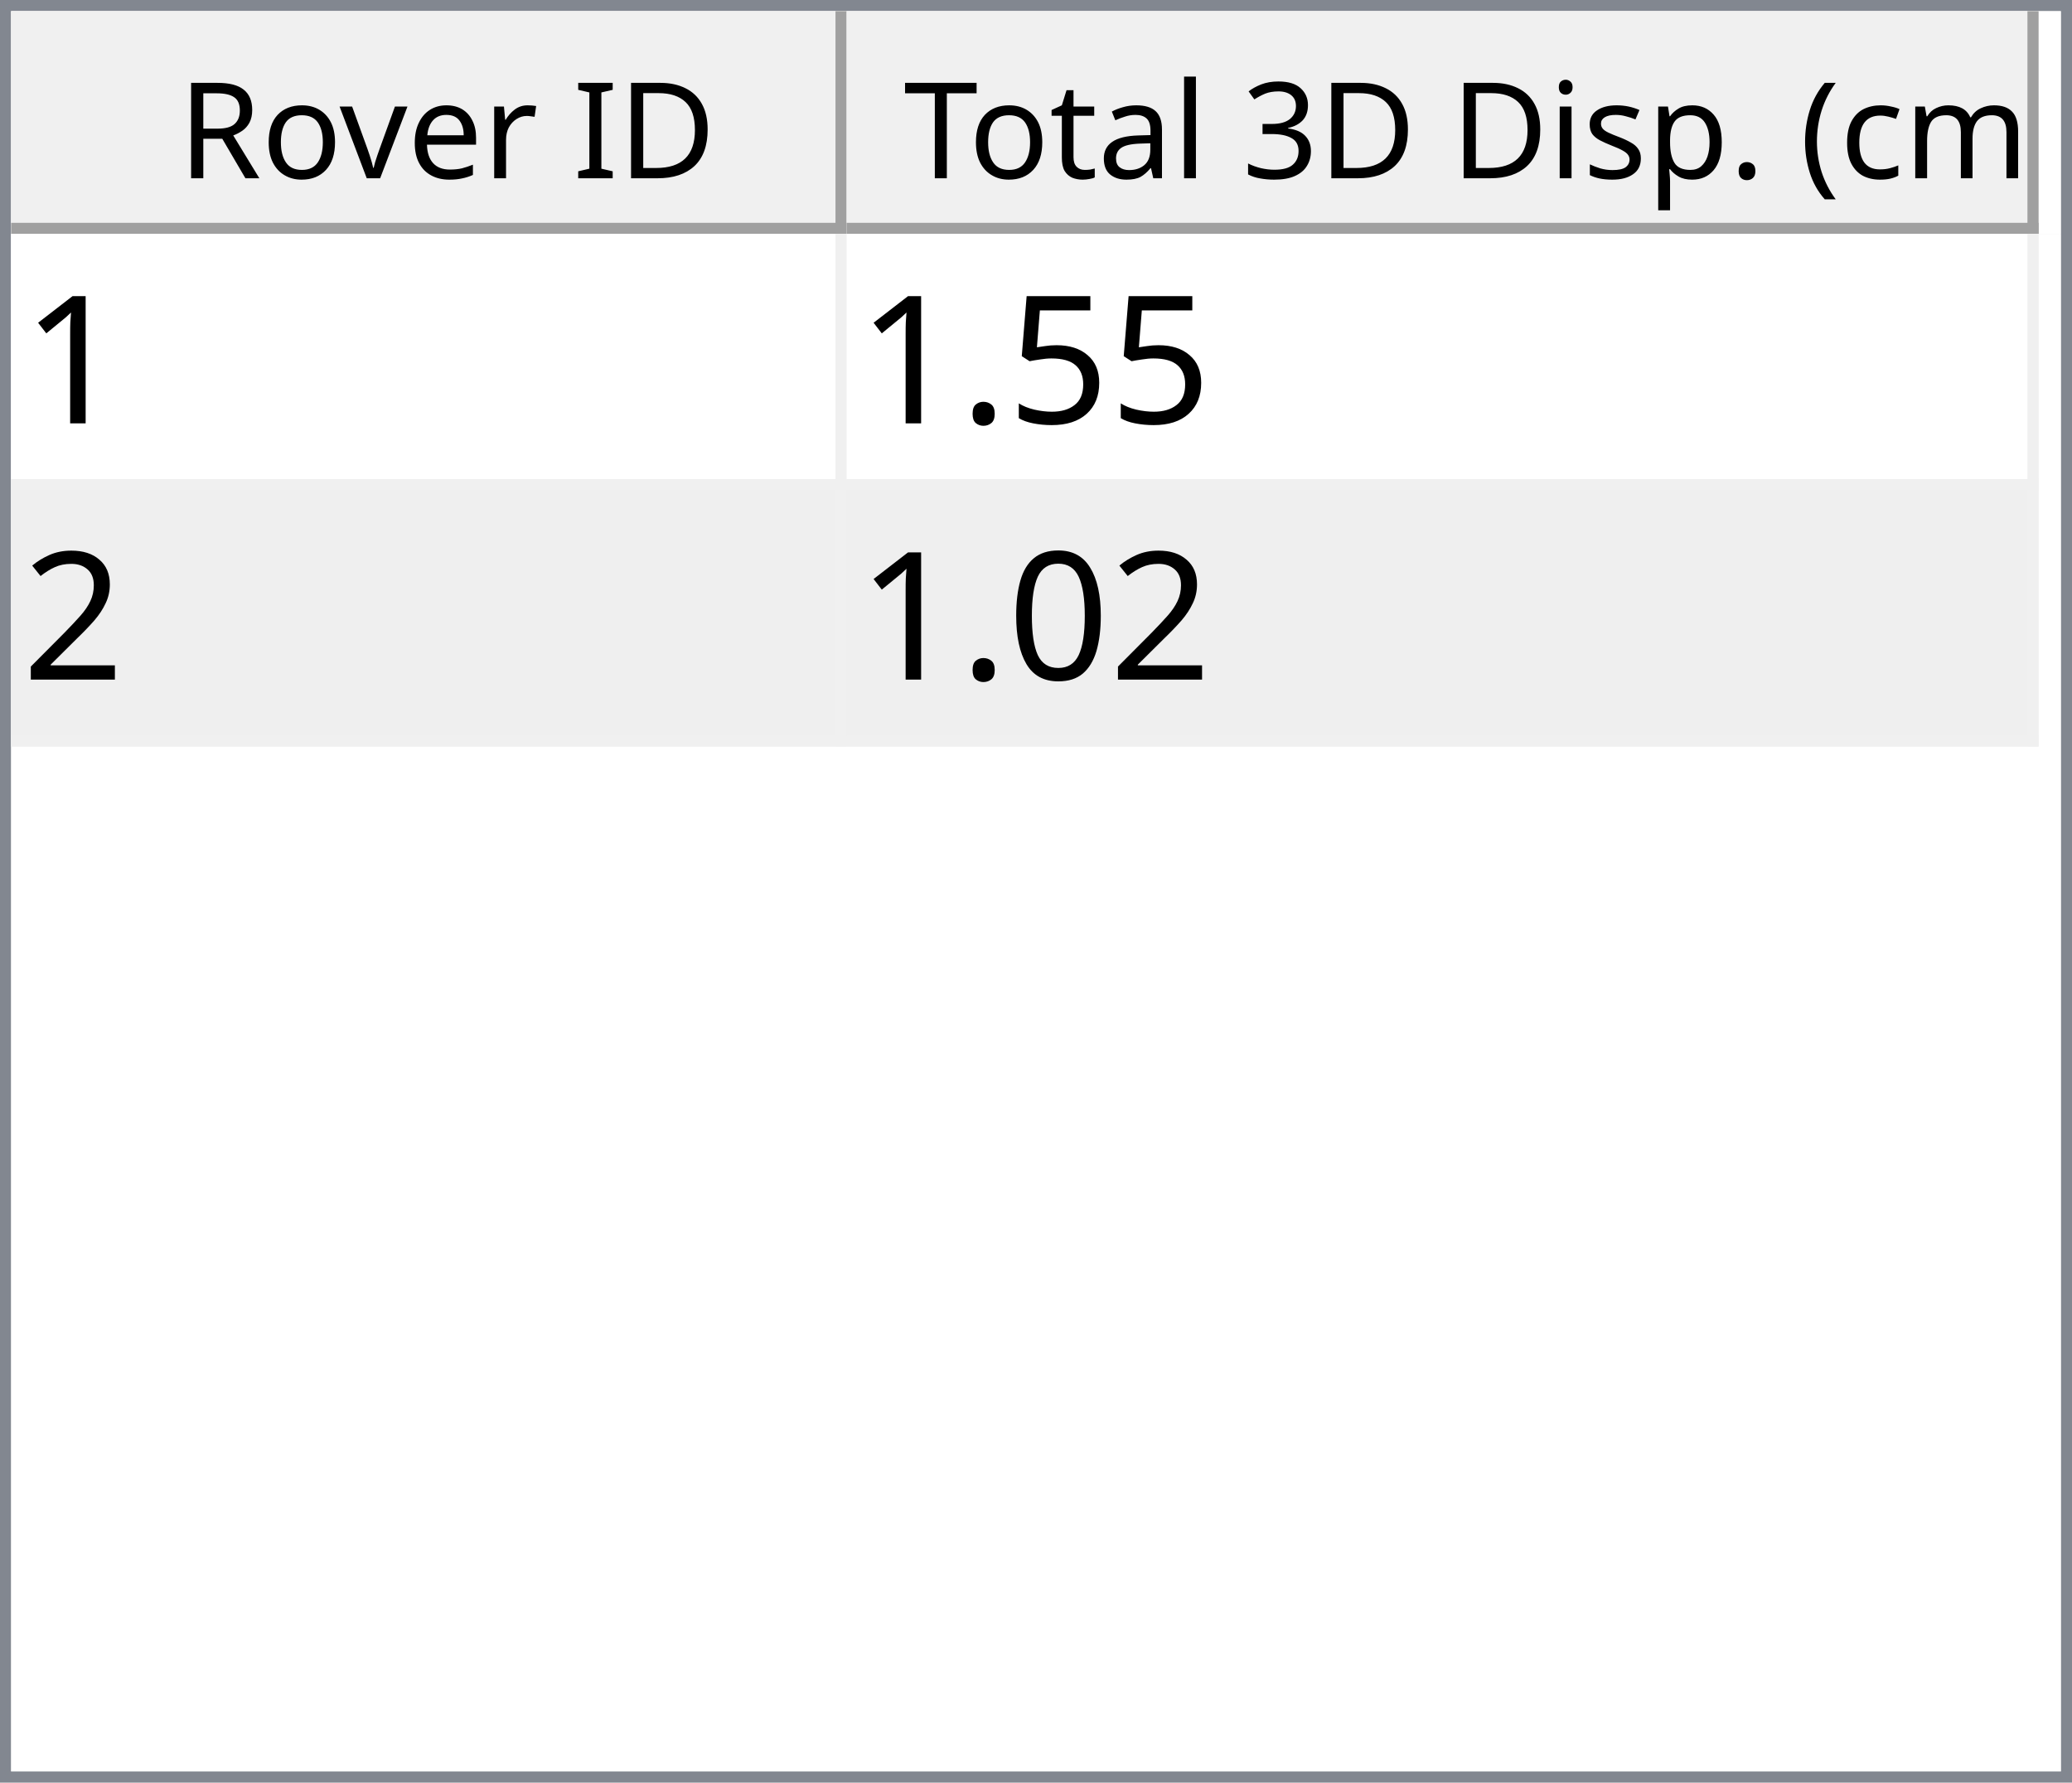
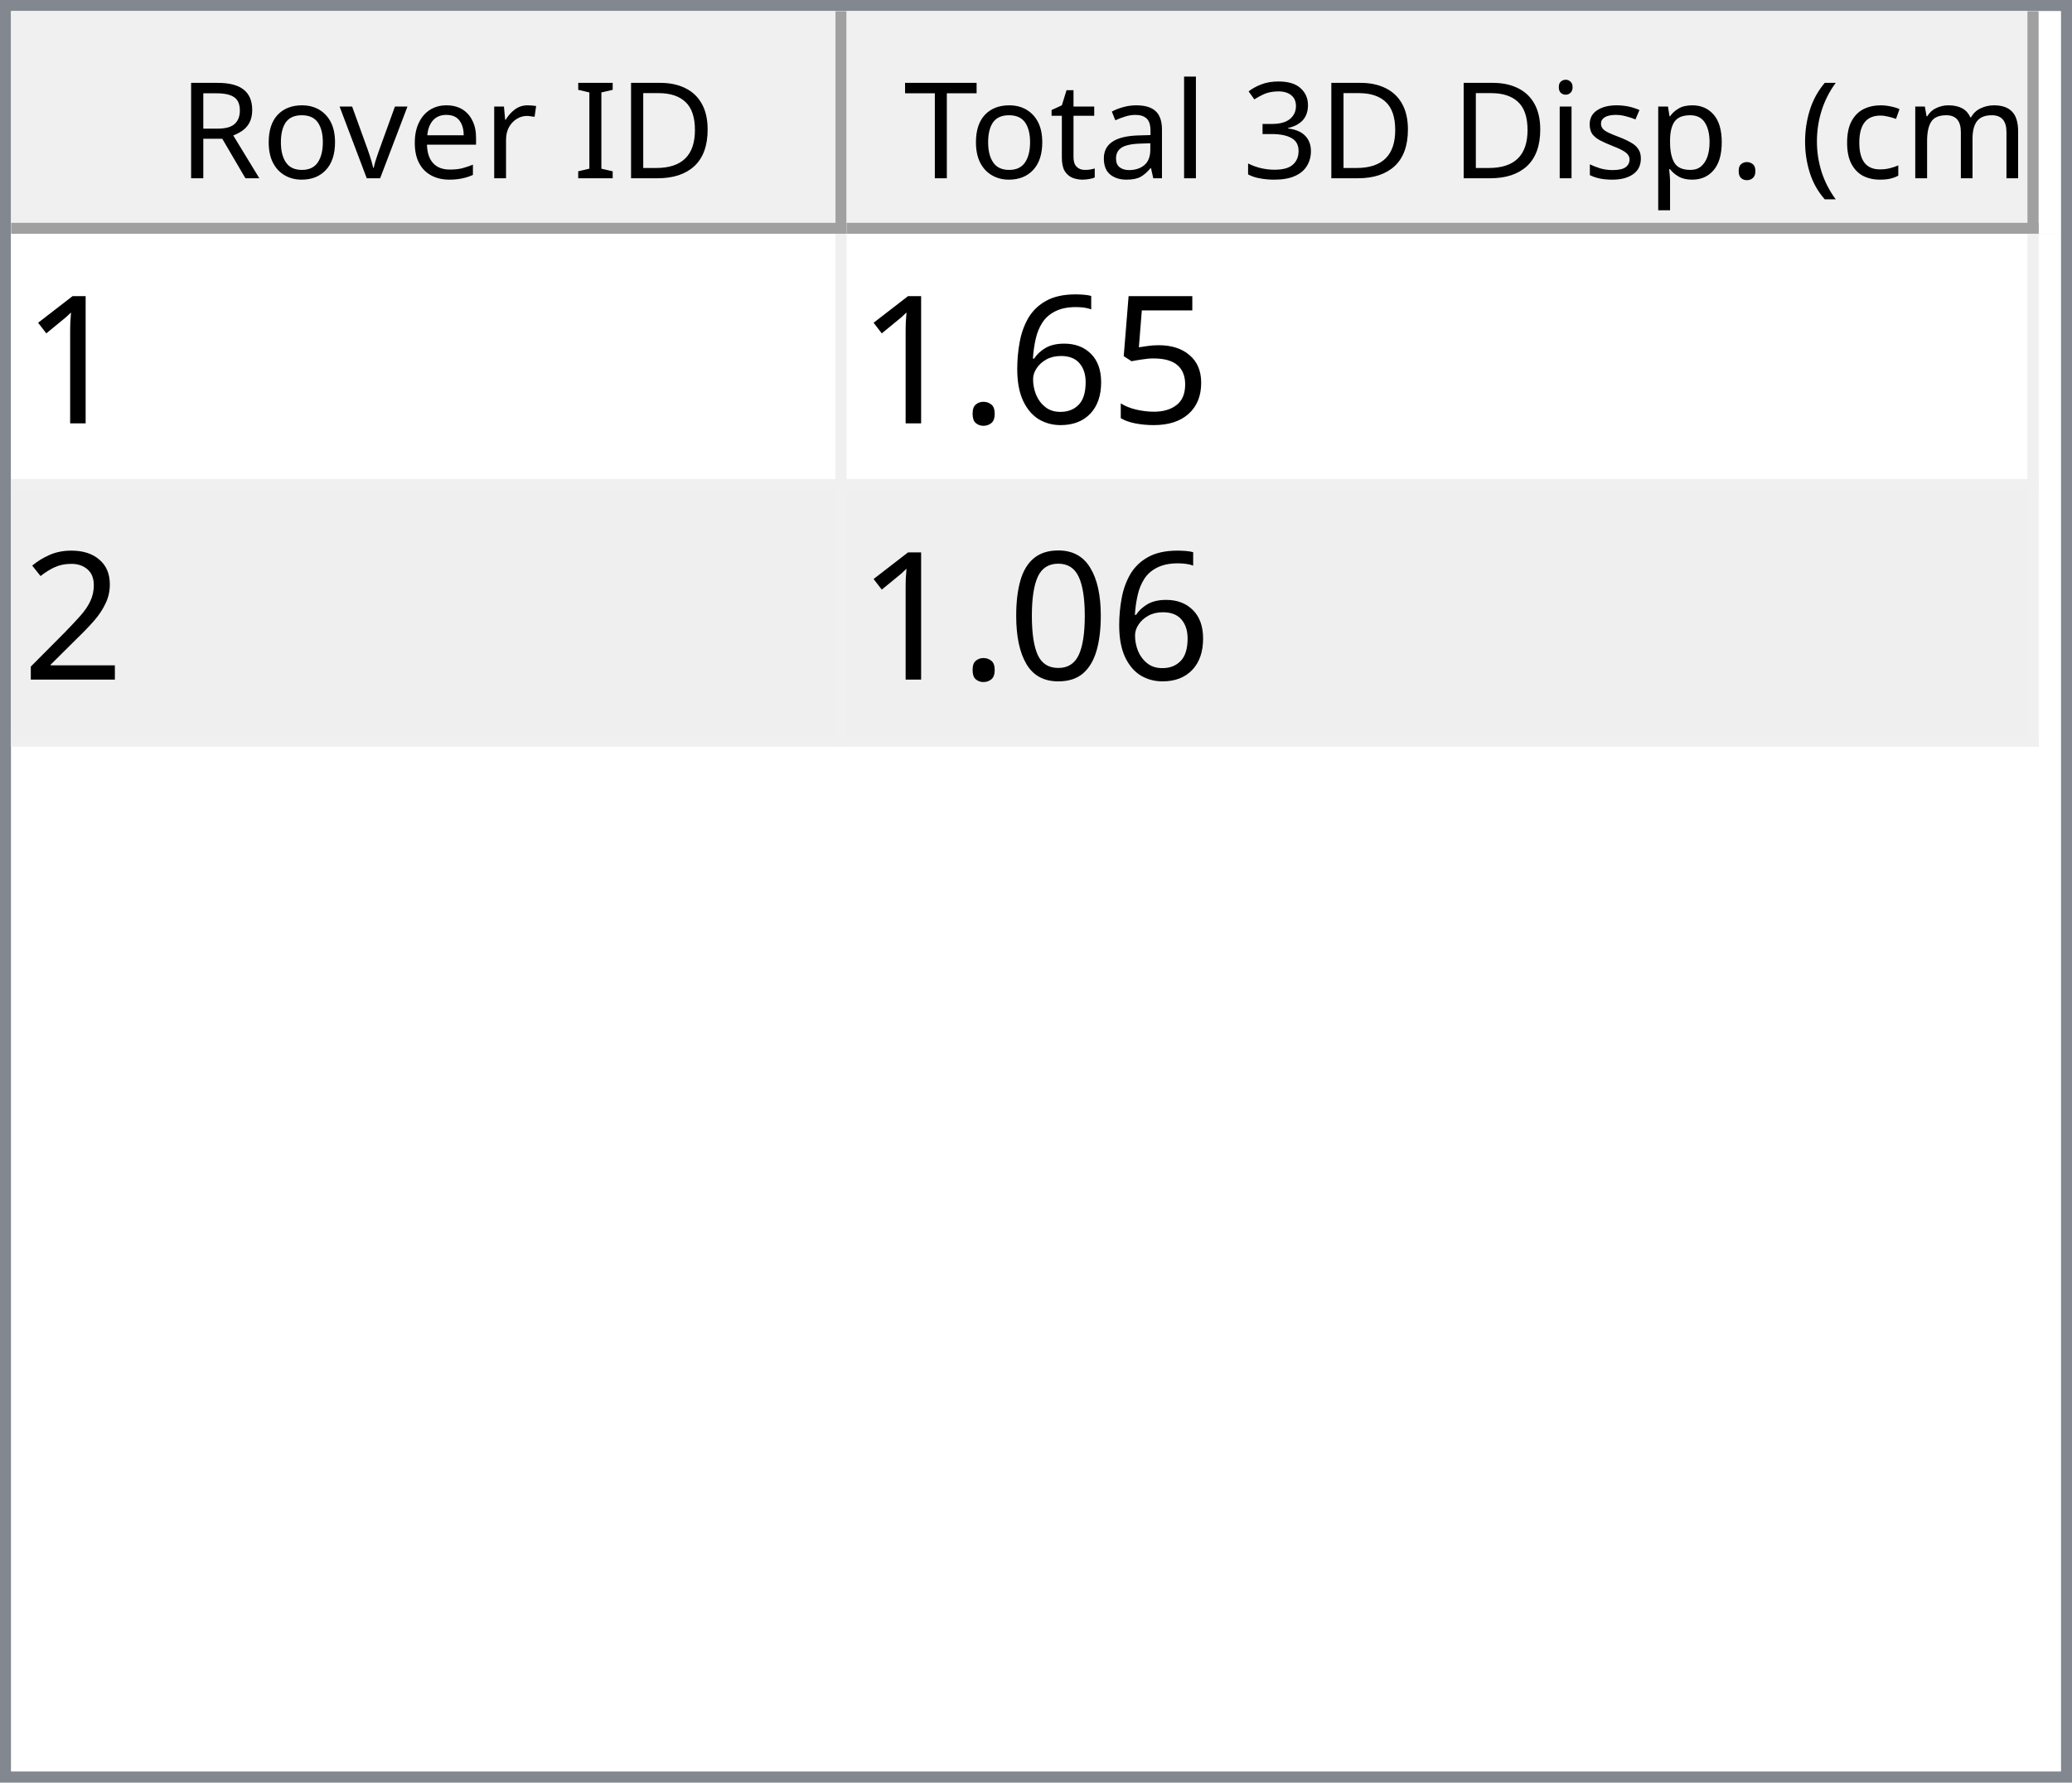
<svg xmlns="http://www.w3.org/2000/svg" style="fill-opacity:1; color-rendering:auto; color-interpolation:auto; text-rendering:auto; stroke:black; stroke-linecap:square; stroke-miterlimit:10; shape-rendering:auto; stroke-opacity:1; fill:black; stroke-dasharray:none; font-weight:normal; stroke-width:1; font-family:'Dialog'; font-style:normal; stroke-linejoin:miter; font-size:12px; stroke-dashoffset:0; image-rendering:auto;" width="186" height="160">
  <defs id="genericDefs" />
  <g>
    <defs id="defs1">
      <clipPath clipPathUnits="userSpaceOnUse" id="clipPath1">
        <path d="M0 0 L186 0 L186 160 L0 160 L0 0 Z" />
      </clipPath>
      <clipPath clipPathUnits="userSpaceOnUse" id="clipPath2">
        <path d="M0 0 L0 160 L186 160 L186 0 Z" />
      </clipPath>
      <clipPath clipPathUnits="userSpaceOnUse" id="clipPath3">
        <path d="M0 0 L0 20 L184 20 L184 0 Z" />
      </clipPath>
      <clipPath clipPathUnits="userSpaceOnUse" id="clipPath4">
        <path d="M0 0 L0 20 L75 20 L75 0 Z" />
      </clipPath>
      <clipPath clipPathUnits="userSpaceOnUse" id="clipPath5">
        <path d="M1 1 L1 19 L74 19 L74 1 Z" />
      </clipPath>
      <clipPath clipPathUnits="userSpaceOnUse" id="clipPath6">
        <path d="M0 0 L0 18 L73 18 L73 0 Z" />
      </clipPath>
      <clipPath clipPathUnits="userSpaceOnUse" id="clipPath7">
        <path d="M-0.5 -0.5 L-0.5 19.5 L74.5 19.5 L74.5 -0.5 Z" />
      </clipPath>
      <clipPath clipPathUnits="userSpaceOnUse" id="clipPath8">
        <path d="M0 0 L0 20 L107 20 L107 0 Z" />
      </clipPath>
      <clipPath clipPathUnits="userSpaceOnUse" id="clipPath9">
        <path d="M1 1 L1 19 L106 19 L106 1 Z" />
      </clipPath>
      <clipPath clipPathUnits="userSpaceOnUse" id="clipPath10">
        <path d="M0 0 L0 18 L105 18 L105 0 Z" />
      </clipPath>
      <clipPath clipPathUnits="userSpaceOnUse" id="clipPath11">
        <path d="M-0.5 -0.5 L-0.5 19.5 L106.5 19.5 L106.5 -0.5 Z" />
      </clipPath>
      <clipPath clipPathUnits="userSpaceOnUse" id="clipPath12">
        <path d="M0 0 L0 138 L184 138 L184 0 Z" />
      </clipPath>
      <clipPath clipPathUnits="userSpaceOnUse" id="clipPath13">
        <path d="M0 0 L0 46 L182 46 L182 0 Z" />
      </clipPath>
      <clipPath clipPathUnits="userSpaceOnUse" id="clipPath14">
        <path d="M-0.5 -0.5 L-0.5 45.5 L181.5 45.5 L181.5 -0.5 Z" />
      </clipPath>
      <clipPath clipPathUnits="userSpaceOnUse" id="clipPath15">
        <path d="M0 0 L0 22 L74 22 L74 0 Z" />
      </clipPath>
      <clipPath clipPathUnits="userSpaceOnUse" id="clipPath16">
        <path d="M0 0 L0 22 L106 22 L106 0 Z" />
      </clipPath>
      <font horiz-adv-x="64.551" id="font1">
        <font-face ascent="107.91" descent="25.098" units-per-em="100" style="font-style:normal; font-family:Segoe UI; font-weight:normal;" />
        <missing-glyph horiz-adv-x="64.551" d="M8.109 0 L8.109 68.266 L56.453 68.266 L56.453 0 L8.109 0 ZM15.328 7.234 L49.219 7.234 L49.219 61.031 L15.328 61.031 L15.328 7.234 Z" />
        <glyph unicode="D" horiz-adv-x="70.117" d="M9.188 0 L9.188 70.016 L28.516 70.016 Q65.531 70.016 65.531 35.891 Q65.531 19.672 55.25 9.836 Q44.969 0 27.734 0 L9.188 0 ZM17.391 62.594 L17.391 7.422 L27.828 7.422 Q41.609 7.422 49.273 14.797 Q56.938 22.172 56.938 35.688 Q56.938 62.594 28.328 62.594 L17.391 62.594 Z" />
        <glyph unicode="I" horiz-adv-x="26.611" d="M17.391 0 L9.188 0 L9.188 70.016 L17.391 70.016 L17.391 0 Z" />
        <glyph unicode=" " horiz-adv-x="27.393" d="" />
        <glyph unicode="r" horiz-adv-x="34.766" d="M34.188 41.891 Q32.078 43.5 28.125 43.5 Q23 43.5 19.555 38.672 Q16.109 33.844 16.109 25.484 L16.109 0 L8.109 0 L8.109 50 L16.109 50 L16.109 39.703 L16.312 39.703 Q18.016 44.969 21.531 47.922 Q25.047 50.875 29.391 50.875 Q32.516 50.875 34.188 50.203 L34.188 41.891 Z" />
        <glyph unicode="e" horiz-adv-x="52.295" d="M48.297 23 L12.984 23 Q13.188 14.656 17.484 10.109 Q21.781 5.562 29.297 5.562 Q37.75 5.562 44.828 11.141 L44.828 3.609 Q38.234 -1.172 27.391 -1.172 Q16.797 -1.172 10.742 5.641 Q4.688 12.453 4.688 24.812 Q4.688 36.469 11.305 43.82 Q17.922 51.172 27.734 51.172 Q37.547 51.172 42.922 44.828 Q48.297 38.484 48.297 27.203 L48.297 23 ZM40.094 29.781 Q40.047 36.719 36.75 40.578 Q33.453 44.438 27.594 44.438 Q21.922 44.438 17.969 40.383 Q14.016 36.328 13.094 29.781 L40.094 29.781 Z" />
        <glyph unicode="v" horiz-adv-x="47.9" d="M47.406 50 L27.484 0 L19.625 0 L0.688 50 L9.469 50 L22.172 13.672 Q23.578 9.672 23.922 6.688 L24.125 6.688 Q24.609 10.453 25.688 13.484 L38.969 50 L47.406 50 Z" />
        <glyph unicode="o" horiz-adv-x="58.594" d="M29 -1.172 Q17.922 -1.172 11.305 5.836 Q4.688 12.844 4.688 24.422 Q4.688 37.016 11.57 44.094 Q18.453 51.172 30.172 51.172 Q41.359 51.172 47.633 44.289 Q53.906 37.406 53.906 25.203 Q53.906 13.234 47.141 6.031 Q40.375 -1.172 29 -1.172 ZM29.594 44.438 Q21.875 44.438 17.383 39.188 Q12.891 33.938 12.891 24.703 Q12.891 15.828 17.43 10.695 Q21.969 5.562 29.594 5.562 Q37.359 5.562 41.531 10.594 Q45.703 15.625 45.703 24.906 Q45.703 34.281 41.531 39.359 Q37.359 44.438 29.594 44.438 Z" />
        <glyph unicode="R" horiz-adv-x="59.814" d="M59.375 0 L49.609 0 L37.891 19.625 Q36.281 22.359 34.766 24.289 Q33.25 26.219 31.664 27.438 Q30.078 28.656 28.25 29.219 Q26.422 29.781 24.125 29.781 L17.391 29.781 L17.391 0 L9.188 0 L9.188 70.016 L30.078 70.016 Q34.672 70.016 38.555 68.867 Q42.438 67.719 45.289 65.375 Q48.141 63.031 49.758 59.547 Q51.375 56.062 51.375 51.375 Q51.375 47.703 50.273 44.656 Q49.172 41.609 47.148 39.211 Q45.125 36.812 42.266 35.133 Q39.406 33.453 35.844 32.516 L35.844 32.328 Q37.594 31.547 38.891 30.547 Q40.188 29.547 41.359 28.18 Q42.531 26.812 43.68 25.078 Q44.828 23.344 46.234 21.047 L59.375 0 ZM17.391 62.594 L17.391 37.203 L28.516 37.203 Q31.594 37.203 34.203 38.133 Q36.812 39.062 38.719 40.797 Q40.625 42.531 41.703 45.047 Q42.781 47.562 42.781 50.688 Q42.781 56.297 39.141 59.445 Q35.5 62.594 28.609 62.594 L17.391 62.594 Z" />
        <glyph unicode=")" horiz-adv-x="30.176" d="M8.297 -15.922 L1.172 -15.922 Q16.406 2.344 16.406 26.812 Q16.406 51.469 1.078 70.016 L8.297 70.016 Q23.531 52.156 23.531 26.703 Q23.531 1.375 8.297 -15.922 Z" />
        <glyph unicode="m" horiz-adv-x="86.133" d="M79.109 0 L71.094 0 L71.094 28.719 Q71.094 37.016 68.531 40.727 Q65.969 44.438 59.906 44.438 Q54.781 44.438 51.195 39.75 Q47.609 35.062 47.609 28.516 L47.609 0 L39.594 0 L39.594 29.688 Q39.594 44.438 28.219 44.438 Q22.953 44.438 19.531 40.016 Q16.109 35.594 16.109 28.516 L16.109 0 L8.109 0 L8.109 50 L16.109 50 L16.109 42.094 L16.312 42.094 Q21.625 51.172 31.844 51.172 Q36.969 51.172 40.773 48.312 Q44.578 45.453 46 40.828 Q51.562 51.172 62.594 51.172 Q79.109 51.172 79.109 30.812 L79.109 0 Z" />
        <glyph unicode="c" horiz-adv-x="46.191" d="M42.188 2.297 Q36.422 -1.172 28.516 -1.172 Q17.828 -1.172 11.258 5.789 Q4.688 12.75 4.688 23.828 Q4.688 36.188 11.766 43.68 Q18.844 51.172 30.672 51.172 Q37.25 51.172 42.281 48.734 L42.281 40.531 Q36.719 44.438 30.375 44.438 Q22.703 44.438 17.797 38.945 Q12.891 33.453 12.891 24.516 Q12.891 15.719 17.508 10.641 Q22.125 5.562 29.891 5.562 Q36.422 5.562 42.188 9.906 L42.188 2.297 Z" />
        <glyph unicode="(" horiz-adv-x="30.176" d="M29.109 -15.922 L21.969 -15.922 Q6.844 1.375 6.844 26.703 Q6.844 52.156 21.969 70.016 L29.203 70.016 Q13.875 51.469 13.875 26.812 Q13.875 2.344 29.109 -15.922 Z" />
        <glyph unicode="." horiz-adv-x="21.68" d="M10.891 -1.078 Q8.641 -1.078 7.055 0.539 Q5.469 2.156 5.469 4.391 Q5.469 6.641 7.055 8.273 Q8.641 9.906 10.891 9.906 Q13.188 9.906 14.797 8.273 Q16.406 6.641 16.406 4.391 Q16.406 2.156 14.797 0.539 Q13.188 -1.078 10.891 -1.078 Z" />
        <glyph unicode="p" horiz-adv-x="58.789" d="M16.312 7.234 L16.109 7.234 L16.109 -23 L8.109 -23 L8.109 50 L16.109 50 L16.109 41.219 L16.312 41.219 Q22.219 51.172 33.594 51.172 Q43.266 51.172 48.688 44.461 Q54.109 37.75 54.109 26.469 Q54.109 13.922 48 6.375 Q41.891 -1.172 31.297 -1.172 Q21.578 -1.172 16.312 7.234 ZM16.109 27.391 L16.109 20.406 Q16.109 14.203 20.141 9.883 Q24.172 5.562 30.375 5.562 Q37.641 5.562 41.773 11.133 Q45.906 16.703 45.906 26.609 Q45.906 34.969 42.047 39.703 Q38.188 44.438 31.594 44.438 Q24.609 44.438 20.359 39.578 Q16.109 34.719 16.109 27.391 Z" />
        <glyph unicode="s" horiz-adv-x="42.432" d="M5.078 1.812 L5.078 10.406 Q11.625 5.562 19.484 5.562 Q30.031 5.562 30.031 12.594 Q30.031 14.594 29.125 15.992 Q28.219 17.391 26.68 18.461 Q25.141 19.531 23.07 20.383 Q21 21.234 18.609 22.172 Q15.281 23.484 12.766 24.828 Q10.25 26.172 8.57 27.859 Q6.891 29.547 6.031 31.695 Q5.172 33.844 5.172 36.719 Q5.172 40.234 6.789 42.945 Q8.406 45.656 11.086 47.484 Q13.766 49.312 17.211 50.242 Q20.656 51.172 24.312 51.172 Q30.812 51.172 35.938 48.922 L35.938 40.828 Q30.422 44.438 23.25 44.438 Q21 44.438 19.195 43.922 Q17.391 43.406 16.094 42.477 Q14.797 41.547 14.086 40.258 Q13.375 38.969 13.375 37.406 Q13.375 35.453 14.086 34.133 Q14.797 32.812 16.164 31.789 Q17.531 30.766 19.484 29.938 Q21.438 29.109 23.922 28.125 Q27.25 26.859 29.883 25.516 Q32.516 24.172 34.375 22.484 Q36.234 20.797 37.234 18.602 Q38.234 16.406 38.234 13.375 Q38.234 9.672 36.602 6.938 Q34.969 4.203 32.234 2.398 Q29.5 0.594 25.93 -0.289 Q22.359 -1.172 18.453 -1.172 Q10.75 -1.172 5.078 1.812 Z" />
        <glyph unicode="i" horiz-adv-x="24.219" d="M12.203 62.703 Q10.062 62.703 8.547 64.164 Q7.031 65.625 7.031 67.875 Q7.031 70.125 8.547 71.609 Q10.062 73.094 12.203 73.094 Q14.406 73.094 15.945 71.609 Q17.484 70.125 17.484 67.875 Q17.484 65.719 15.945 64.211 Q14.406 62.703 12.203 62.703 ZM16.109 0 L8.109 0 L8.109 50 L16.109 50 L16.109 0 Z" />
        <glyph unicode="3" horiz-adv-x="53.906" d="M46.531 19.828 Q46.531 15.094 44.75 11.211 Q42.969 7.328 39.719 4.57 Q36.469 1.812 31.93 0.297 Q27.391 -1.219 21.922 -1.219 Q11.922 -1.219 6 2.594 L6 11.188 Q13.094 5.609 22.219 5.609 Q25.875 5.609 28.828 6.539 Q31.781 7.469 33.906 9.227 Q36.031 10.984 37.18 13.477 Q38.328 15.969 38.328 19.094 Q38.328 32.812 18.797 32.812 L12.984 32.812 L12.984 39.594 L18.5 39.594 Q35.797 39.594 35.797 52.484 Q35.797 64.406 22.609 64.406 Q15.188 64.406 8.688 59.422 L8.688 67.188 Q15.375 71.188 24.609 71.188 Q29 71.188 32.57 69.969 Q36.141 68.75 38.68 66.555 Q41.219 64.359 42.609 61.281 Q44 58.203 44 54.5 Q44 40.672 30.031 36.719 L30.031 36.531 Q33.594 36.141 36.625 34.797 Q39.656 33.453 41.852 31.305 Q44.047 29.156 45.289 26.25 Q46.531 23.344 46.531 19.828 Z" />
        <glyph unicode="l" horiz-adv-x="24.219" d="M16.109 0 L8.109 0 L8.109 74.031 L16.109 74.031 L16.109 0 Z" />
        <glyph unicode="a" horiz-adv-x="50.879" d="M43.891 0 L35.891 0 L35.891 7.812 L35.688 7.812 Q30.469 -1.172 20.312 -1.172 Q12.844 -1.172 8.617 2.781 Q4.391 6.734 4.391 13.281 Q4.391 27.297 20.906 29.594 L35.891 31.688 Q35.891 44.438 25.594 44.438 Q16.547 44.438 9.281 38.281 L9.281 46.484 Q16.656 51.172 26.266 51.172 Q43.891 51.172 43.891 32.516 L43.891 0 ZM35.891 25.297 L23.828 23.641 Q18.266 22.859 15.43 20.875 Q12.594 18.891 12.594 13.875 Q12.594 10.203 15.211 7.883 Q17.828 5.562 22.172 5.562 Q28.125 5.562 32.008 9.742 Q35.891 13.922 35.891 20.312 L35.891 25.297 Z" />
        <glyph unicode="t" horiz-adv-x="33.887" d="M31.297 0.484 Q28.469 -1.078 23.828 -1.078 Q10.688 -1.078 10.688 13.578 L10.688 43.172 L2.094 43.172 L2.094 50 L10.688 50 L10.688 62.203 L18.703 64.797 L18.703 50 L31.297 50 L31.297 43.172 L18.703 43.172 L18.703 14.984 Q18.703 9.969 20.414 7.82 Q22.125 5.672 26.078 5.672 Q29.109 5.672 31.297 7.328 L31.297 0.484 Z" />
        <glyph unicode="T" horiz-adv-x="52.393" d="M50.594 62.594 L30.375 62.594 L30.375 0 L22.172 0 L22.172 62.594 L2 62.594 L2 70.016 L50.594 70.016 L50.594 62.594 Z" />
      </font>
      <font horiz-adv-x="75.0" id="font2">
        <font-face ascent="100.537" descent="21.973" units-per-em="100" style="font-style:normal; font-family:sans-serif; font-weight:normal;" />
        <missing-glyph horiz-adv-x="75.0" d="M12.5 0 L12.5 62.5 L62.5 62.5 L62.5 0 L12.5 0 ZM14.062 1.562 L60.938 1.562 L60.938 60.938 L14.062 60.938 L14.062 1.562 Z" />
        <glyph unicode="1" horiz-adv-x="55.615" d="M37.25 0 L28.469 0 L28.469 56 Q25.297 52.984 20.141 49.953 Q14.984 46.922 10.891 45.406 L10.891 53.906 Q18.266 57.375 23.781 62.305 Q29.297 67.234 31.594 71.875 L37.25 71.875 L37.25 0 Z" />
        <glyph unicode="5" horiz-adv-x="55.615" d="M4.156 18.75 L13.375 19.531 Q14.406 12.797 18.141 9.398 Q21.875 6 27.156 6 Q33.5 6 37.891 10.789 Q42.281 15.578 42.281 23.484 Q42.281 31 38.062 35.352 Q33.844 39.703 27 39.703 Q22.75 39.703 19.336 37.773 Q15.922 35.844 13.969 32.766 L5.719 33.844 L12.641 70.609 L48.25 70.609 L48.25 62.203 L19.672 62.203 L15.828 42.969 Q22.266 47.469 29.344 47.469 Q38.719 47.469 45.164 40.969 Q51.609 34.469 51.609 24.266 Q51.609 14.547 45.953 7.469 Q39.062 -1.219 27.156 -1.219 Q17.391 -1.219 11.211 4.25 Q5.031 9.719 4.156 18.75 Z" />
+         <glyph unicode="6" horiz-adv-x="55.615" d="M49.75 54.047 L41.016 53.375 Q39.844 58.547 37.703 60.891 Q34.125 64.656 28.906 64.656 Q24.703 64.656 21.531 62.312 Q17.391 59.281 14.992 53.469 Q12.594 47.656 12.5 36.922 Q15.672 41.75 20.266 44.094 Q24.859 46.438 29.891 46.438 Q38.672 46.438 44.852 39.969 Q51.031 33.5 51.031 23.25 Q51.031 16.5 48.125 10.719 Q45.219 4.938 40.141 1.859 Q35.062 -1.219 28.609 -1.219 Q17.625 -1.219 10.695 6.859 Q3.766 14.938 3.766 33.5 Q3.766 54.25 11.422 63.672 Q18.109 71.875 29.438 71.875 Q37.891 71.875 43.289 67.141 Q48.688 62.406 49.75 54.047 ZM13.875 23.188 Q13.875 18.656 15.797 14.508 Q17.719 10.359 21.188 8.18 Q24.656 6 28.469 6 Q34.031 6 38.039 10.492 Q42.047 14.984 42.047 22.703 Q42.047 30.125 38.086 34.398 Q34.125 38.672 28.125 38.672 Q22.172 38.672 18.023 34.398 Q13.875 30.125 13.875 23.188 Z" />
        <glyph unicode="." horiz-adv-x="27.783" d="M9.078 0 L9.078 10.016 L19.094 10.016 L19.094 0 L9.078 0 Z" />
        <glyph unicode="2" horiz-adv-x="55.615" d="M50.344 8.453 L50.344 0 L3.031 0 Q2.938 3.172 4.047 6.109 Q5.859 10.938 9.836 15.625 Q13.812 20.312 21.344 26.469 Q33.016 36.031 37.117 41.625 Q41.219 47.219 41.219 52.203 Q41.219 57.422 37.477 61.008 Q33.734 64.594 27.734 64.594 Q21.391 64.594 17.578 60.789 Q13.766 56.984 13.719 50.25 L4.688 51.172 Q5.609 61.281 11.664 66.578 Q17.719 71.875 27.938 71.875 Q38.234 71.875 44.242 66.164 Q50.25 60.453 50.25 52 Q50.25 47.703 48.492 43.555 Q46.734 39.406 42.656 34.812 Q38.578 30.219 29.109 22.219 Q21.188 15.578 18.945 13.211 Q16.703 10.844 15.234 8.453 L50.344 8.453 Z" />
        <glyph unicode="0" horiz-adv-x="55.615" d="M4.156 35.297 Q4.156 48 6.766 55.742 Q9.375 63.484 14.523 67.68 Q19.672 71.875 27.484 71.875 Q33.25 71.875 37.594 69.555 Q41.938 67.234 44.773 62.867 Q47.609 58.5 49.219 52.227 Q50.828 45.953 50.828 35.297 Q50.828 22.703 48.242 14.969 Q45.656 7.234 40.508 3.008 Q35.359 -1.219 27.484 -1.219 Q17.141 -1.219 11.234 6.203 Q4.156 15.141 4.156 35.297 ZM13.188 35.297 Q13.188 17.672 17.312 11.836 Q21.438 6 27.484 6 Q33.547 6 37.672 11.859 Q41.797 17.719 41.797 35.297 Q41.797 52.984 37.672 58.789 Q33.547 64.594 27.391 64.594 Q21.344 64.594 17.719 59.469 Q13.188 52.938 13.188 35.297 Z" />
      </font>
    </defs>
    <g style="fill:white; stroke:white;">
      <rect x="0" y="0" width="186" style="clip-path:url(#clipPath1); stroke:none;" height="160" />
    </g>
    <g style="fill:white; text-rendering:optimizeSpeed; color-rendering:optimizeSpeed; image-rendering:optimizeSpeed; shape-rendering:crispEdges; stroke:white; color-interpolation:sRGB;">
      <rect x="0" width="186" height="160" y="0" style="stroke:none;" />
      <path style="stroke:none;" d="M0 160 L186 160 L186 0 L0 0 Z" />
    </g>
    <g style="fill:rgb(240,240,240); font-family:'Segoe UI'; stroke:rgb(240,240,240);">
      <rect x="0" y="0" width="186" style="clip-path:url(#clipPath2); stroke:none;" height="160" />
    </g>
    <g style="fill:rgb(130,135,144); font-family:'Segoe UI'; stroke:rgb(130,135,144);">
      <path d="M0 0 L186 0 L186 160 L0 160 L0 0 ZM1 1 L185 1 L185 159 L1 159 L1 1 Z" style="fill-rule:evenodd; clip-path:url(#clipPath2); stroke:none;" />
    </g>
    <g style="fill:white; font-family:'Segoe UI'; stroke:white;" transform="translate(1,1)">
      <rect x="0" y="0" width="184" style="clip-path:url(#clipPath3); stroke:none;" height="20" />
    </g>
    <g style="fill:rgb(240,240,240); font-family:'Segoe UI'; stroke:rgb(240,240,240);" transform="translate(1,1)">
      <rect x="0" y="0" width="75" style="clip-path:url(#clipPath4); stroke:none;" height="20" />
    </g>
    <g style="font-family:'Segoe UI';" transform="translate(2,2)">
      <text x="14" xml:space="preserve" y="14" style="clip-path:url(#clipPath6); stroke:none;">Rover ID</text>
    </g>
    <g style="fill:rgb(160,160,160); font-family:'Segoe UI'; stroke:rgb(160,160,160); stroke-linejoin:bevel;" transform="translate(1.5,1.5)">
      <line x1="74" x2="74" y1="0" style="fill:none; clip-path:url(#clipPath7);" y2="19" />
    </g>
    <g style="fill:rgb(160,160,160); font-family:'Segoe UI'; stroke:rgb(160,160,160); stroke-linejoin:bevel;" transform="matrix(1,0,0,1,1,1) translate(0.5,0.5)">
      <line x1="0" x2="74" y1="19" style="fill:none; clip-path:url(#clipPath7);" y2="19" />
    </g>
    <g style="fill:rgb(240,240,240); font-family:'Segoe UI'; stroke:rgb(240,240,240);" transform="translate(76,1)">
      <rect x="0" y="0" width="107" style="clip-path:url(#clipPath8); stroke:none;" height="20" />
    </g>
    <g style="font-family:'Segoe UI';" transform="translate(77,2)">
      <text x="1" xml:space="preserve" y="14" style="clip-path:url(#clipPath10); stroke:none;"> Total 3D Disp. (cm)</text>
    </g>
    <g style="fill:rgb(160,160,160); font-family:'Segoe UI'; stroke:rgb(160,160,160); stroke-linejoin:bevel;" transform="translate(76.5,1.5)">
      <line x1="106" x2="106" y1="0" style="fill:none; clip-path:url(#clipPath11);" y2="19" />
    </g>
    <g style="fill:rgb(160,160,160); font-family:'Segoe UI'; stroke:rgb(160,160,160); stroke-linejoin:bevel;" transform="matrix(1,0,0,1,76,1) translate(0.5,0.5)">
      <line x1="0" x2="106" y1="19" style="fill:none; clip-path:url(#clipPath11);" y2="19" />
    </g>
    <g style="fill:white; font-family:'Segoe UI'; stroke:white;" transform="translate(1,21)">
      <rect x="0" y="0" width="184" style="clip-path:url(#clipPath12); stroke:none;" height="138" />
    </g>
    <g style="fill:rgb(240,240,240); font-size:16px; font-family:sans-serif; stroke:rgb(240,240,240);" transform="translate(1,21)">
      <rect x="0" y="0" width="182" style="clip-path:url(#clipPath13); stroke:none;" height="46" />
      <line transform="translate(0.5,0.5)" x1="0" x2="181" y1="22" style="clip-path:url(#clipPath14); fill:none; stroke-linejoin:bevel;" y2="22" />
    </g>
    <g transform="matrix(1,0,0,1,1,21) translate(0.5,0.5)" style="fill:rgb(240,240,240); font-size:16px; font-family:sans-serif; stroke:rgb(240,240,240); stroke-linejoin:bevel;">
      <line x1="0" x2="181" y1="45" style="fill:none; clip-path:url(#clipPath14);" y2="45" />
    </g>
    <g transform="matrix(1,0,0,1,1,21) translate(0.5,0.5)" style="fill:rgb(240,240,240); font-size:16px; font-family:sans-serif; stroke:rgb(240,240,240); stroke-linejoin:bevel;">
      <line x1="74" x2="74" y1="0" style="fill:none; clip-path:url(#clipPath14);" y2="45" />
    </g>
    <g transform="matrix(1,0,0,1,1,21) translate(0.5,0.5)" style="fill:rgb(240,240,240); font-size:16px; font-family:sans-serif; stroke:rgb(240,240,240); stroke-linejoin:bevel;">
      <line x1="181" x2="181" y1="0" style="fill:none; clip-path:url(#clipPath14);" y2="45" />
    </g>
    <g style="fill:white; font-size:16px; font-family:sans-serif; stroke:white;" transform="matrix(1,0,0,1,1,21)">
      <rect x="0" y="0" width="74" style="clip-path:url(#clipPath15); stroke:none;" height="22" />
      <text x="1" y="17" style="fill:black; clip-path:url(#clipPath15); stroke:none;" xml:space="preserve">1</text>
    </g>
    <g style="fill:white; font-size:16px; font-family:sans-serif; stroke:white;" transform="matrix(1,0,0,1,1,21) translate(75,0)">
      <rect x="0" y="0" width="106" style="clip-path:url(#clipPath16); stroke:none;" height="22" />
-       <text x="1" y="17" style="fill:black; clip-path:url(#clipPath16); stroke:none;" xml:space="preserve">1.55</text>
+       <text x="1" y="17" style="fill:black; clip-path:url(#clipPath16); stroke:none;" xml:space="preserve">1.65</text>
    </g>
    <g style="fill:rgb(239,239,239); font-size:16px; font-family:sans-serif; stroke:rgb(239,239,239);" transform="matrix(1,0,0,1,1,21) translate(0,23)">
      <rect x="0" y="0" width="74" style="clip-path:url(#clipPath15); stroke:none;" height="22" />
      <text x="1" y="17" style="fill:black; clip-path:url(#clipPath15); stroke:none;" xml:space="preserve">2</text>
    </g>
    <g style="fill:rgb(239,239,239); font-size:16px; font-family:sans-serif; stroke:rgb(239,239,239);" transform="matrix(1,0,0,1,1,21) translate(75,23)">
      <rect x="0" y="0" width="106" style="clip-path:url(#clipPath16); stroke:none;" height="22" />
-       <text x="1" y="17" style="fill:black; clip-path:url(#clipPath16); stroke:none;" xml:space="preserve">1.02</text>
+       <text x="1" y="17" style="fill:black; clip-path:url(#clipPath16); stroke:none;" xml:space="preserve">1.06</text>
    </g>
  </g>
</svg>
